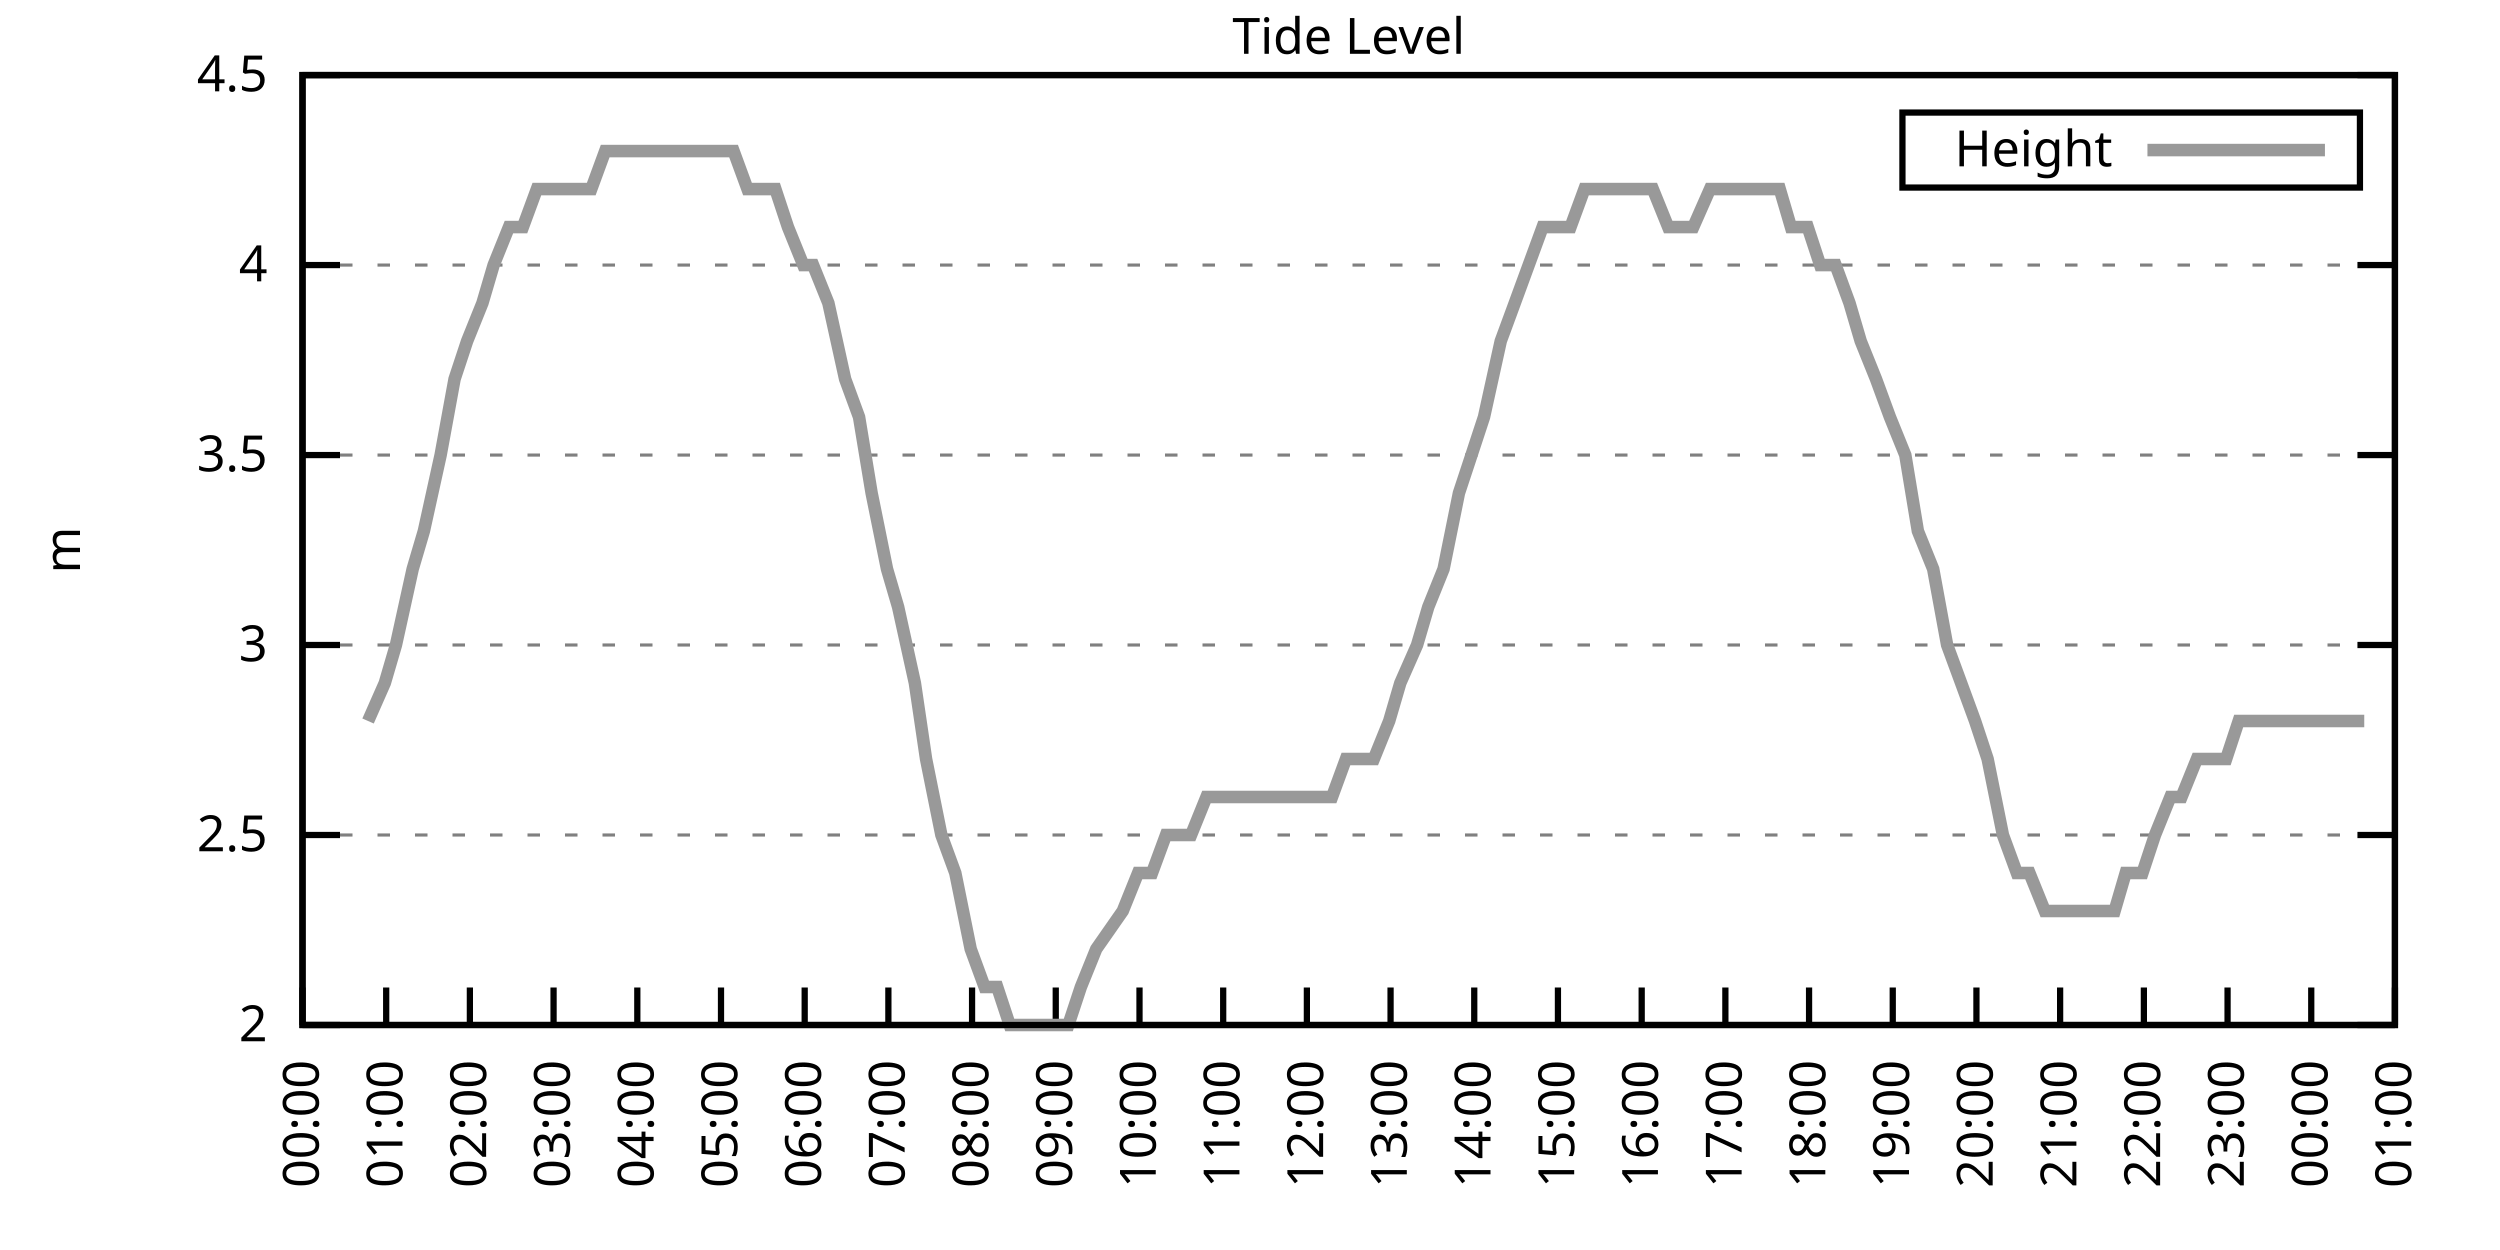
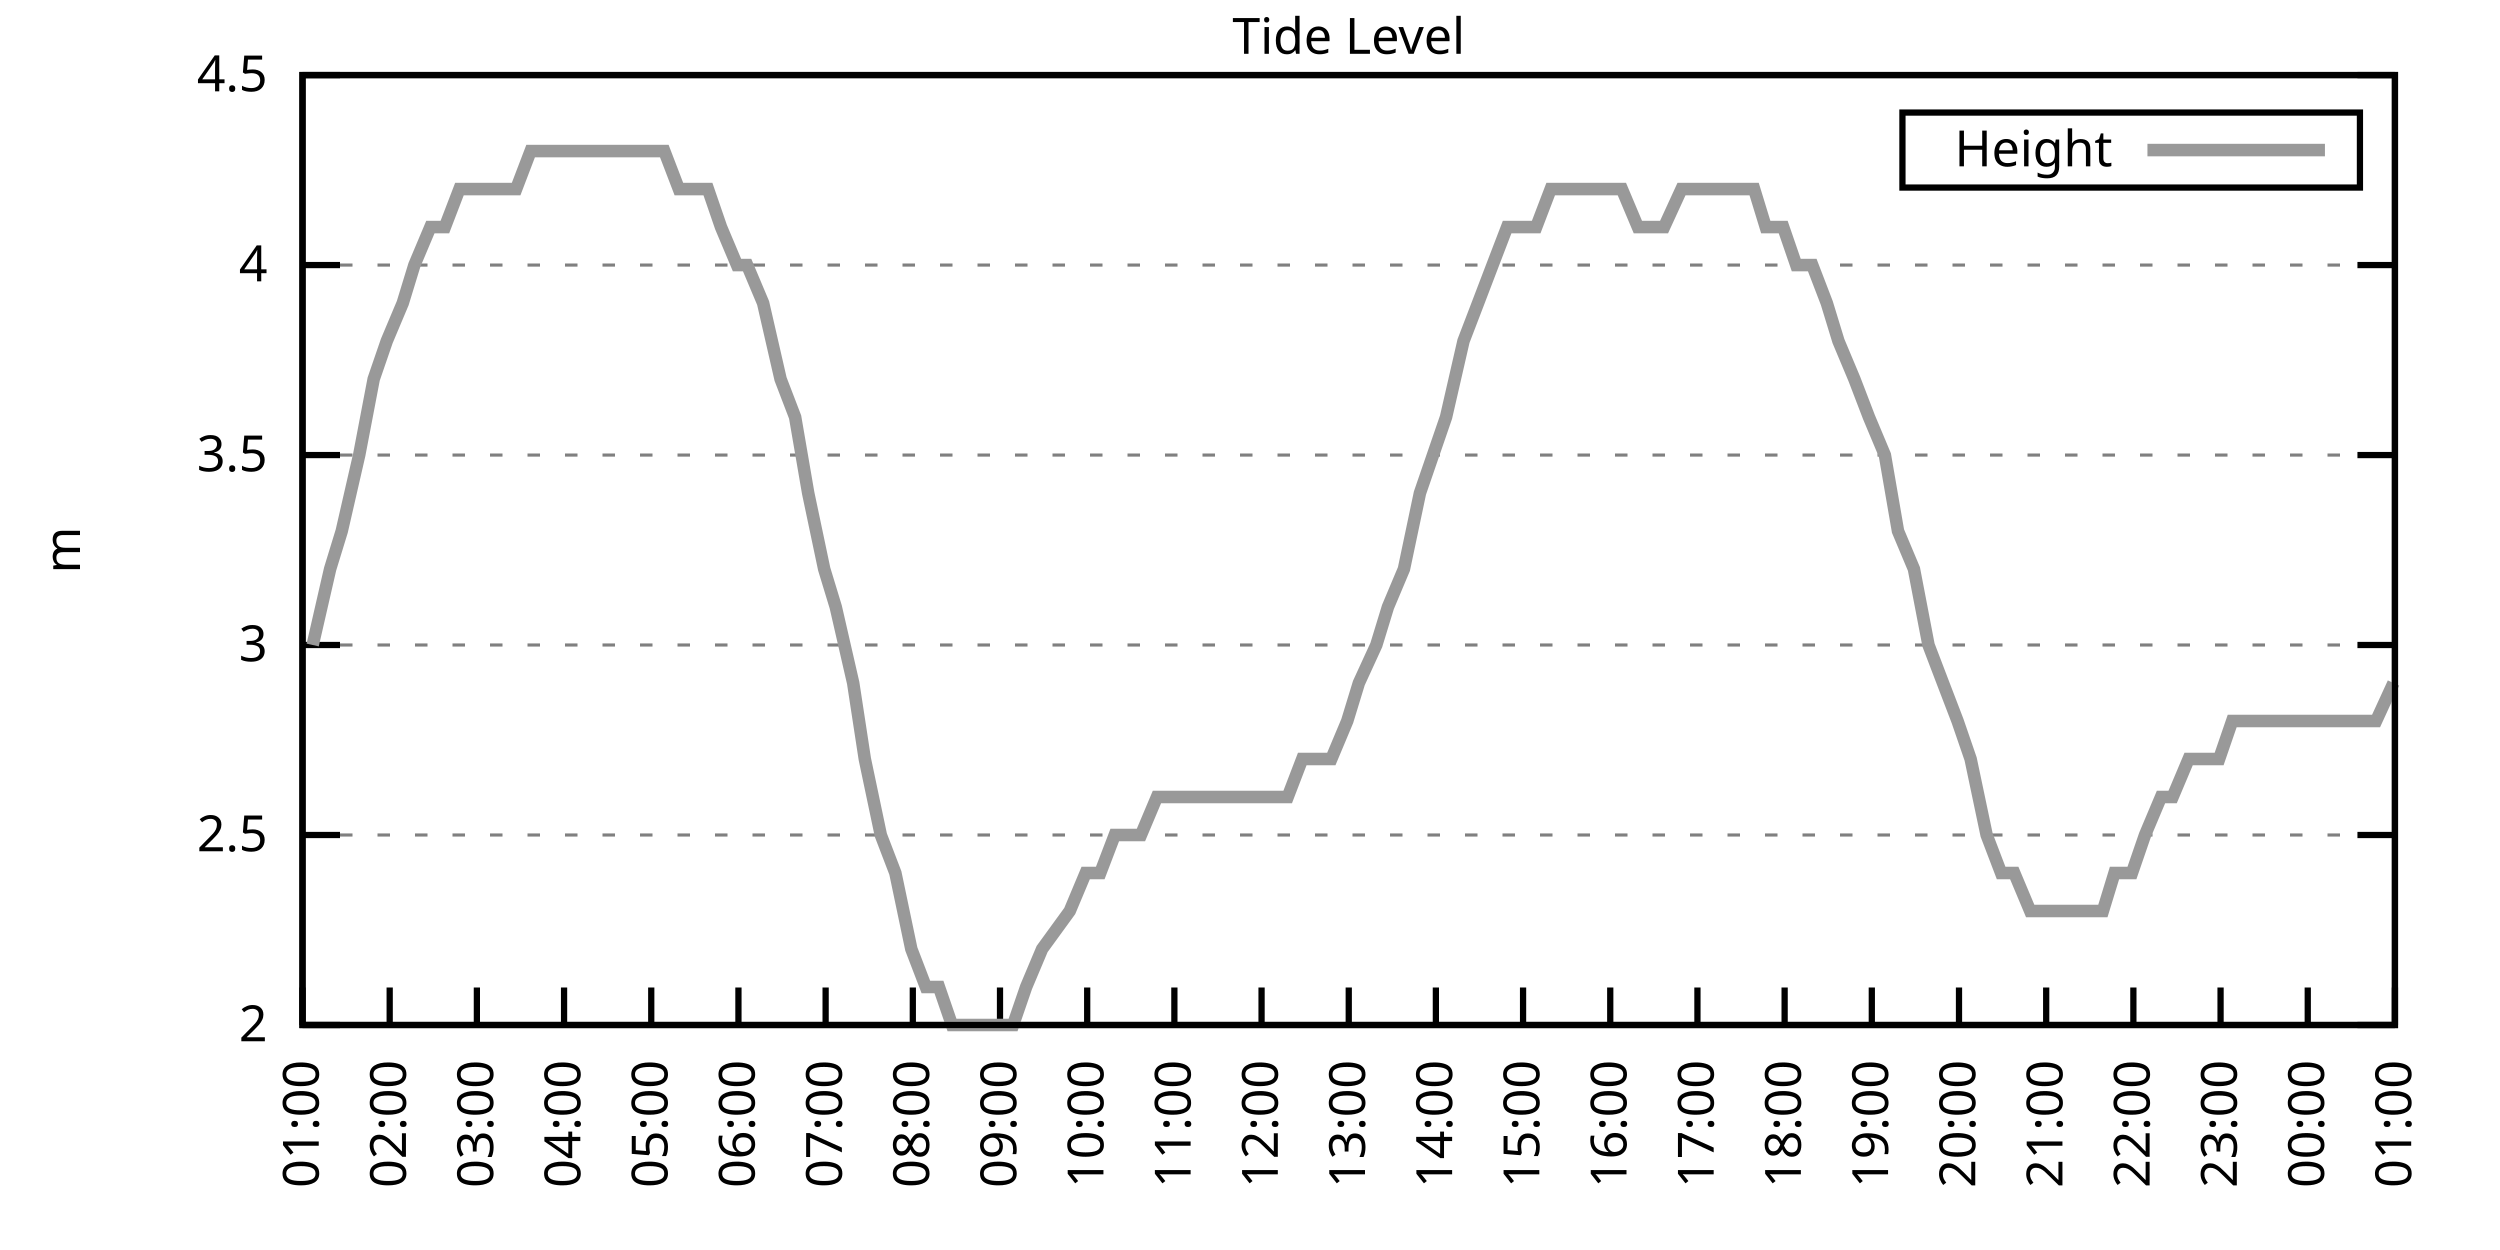
<svg xmlns="http://www.w3.org/2000/svg" xmlns:xlink="http://www.w3.org/1999/xlink" width="400" height="200" viewBox="0 0 400 200">
  <g id="gnuplot_canvas">
    <rect x="0" y="0" width="400" height="200" fill="none" />
    <defs>
      <circle id="gpDot" r="0.5" stroke-width="0.5" stroke="currentColor" />
      <path id="gpPt0" stroke-width="0.333" stroke="currentColor" d="M-1,0 h2 M0,-1 v2" />
      <path id="gpPt1" stroke-width="0.333" stroke="currentColor" d="M-1,-1 L1,1 M1,-1 L-1,1" />
      <path id="gpPt2" stroke-width="0.333" stroke="currentColor" d="M-1,0 L1,0 M0,-1 L0,1 M-1,-1 L1,1 M-1,1 L1,-1" />
      <rect id="gpPt3" stroke-width="0.333" stroke="currentColor" x="-1" y="-1" width="2" height="2" />
      <rect id="gpPt4" stroke-width="0.333" stroke="currentColor" fill="currentColor" x="-1" y="-1" width="2" height="2" />
      <circle id="gpPt5" stroke-width="0.333" stroke="currentColor" cx="0" cy="0" r="1" />
      <use xlink:href="#gpPt5" id="gpPt6" fill="currentColor" stroke="none" />
      <path id="gpPt7" stroke-width="0.333" stroke="currentColor" d="M0,-1.33 L-1.33,0.67 L1.33,0.67 z" />
      <use xlink:href="#gpPt7" id="gpPt8" fill="currentColor" stroke="none" />
      <use xlink:href="#gpPt7" id="gpPt9" stroke="currentColor" transform="rotate(180)" />
      <use xlink:href="#gpPt9" id="gpPt10" fill="currentColor" stroke="none" />
      <use xlink:href="#gpPt3" id="gpPt11" stroke="currentColor" transform="rotate(45)" />
      <use xlink:href="#gpPt11" id="gpPt12" fill="currentColor" stroke="none" />
      <path id="gpPt13" stroke-width="0.333" stroke="currentColor" d="M0,1.330 L1.265,0.411 L0.782,-1.067 L-0.782,-1.076 L-1.265,0.411 z" />
      <use xlink:href="#gpPt13" id="gpPt14" fill="currentColor" stroke="none" />
      <filter id="textbox" filterUnits="objectBoundingBox" x="0" y="0" height="1" width="1">
        <feFlood flood-color="white" flood-opacity="1" result="bgnd" />
        <feComposite in="SourceGraphic" in2="bgnd" operator="atop" />
      </filter>
      <filter id="greybox" filterUnits="objectBoundingBox" x="0" y="0" height="1" width="1">
        <feFlood flood-color="lightgrey" flood-opacity="1" result="grey" />
        <feComposite in="SourceGraphic" in2="grey" operator="atop" />
      </filter>
    </defs>
    <g fill="none" color="white" stroke="currentColor" stroke-width="1.00" stroke-linecap="butt" stroke-linejoin="miter">
</g>
    <g fill="none" color="black" stroke="currentColor" stroke-width="1.00" stroke-linecap="butt" stroke-linejoin="miter">
      <g stroke="none" shape-rendering="crispEdges">
        <polygon fill="rgb(255, 255, 255)" points="48.40,164.00 383.18,164.00 383.18,12.02 48.40,12.02 " />
      </g>
    </g>
    <g fill="none" color="black" stroke="currentColor" stroke-width="1.00" stroke-linecap="butt" stroke-linejoin="miter">
</g>
    <g fill="none" color="black" stroke="black" stroke-width="0.50" stroke-linecap="butt" stroke-linejoin="miter">
</g>
    <g fill="none" color="gray" stroke="currentColor" stroke-width="0.50" stroke-linecap="butt" stroke-linejoin="miter">
      <path stroke="gray" stroke-dasharray="2,4" class="gridline" d="M48.40,164.00 L383.19,164.00  " />
    </g>
    <g fill="none" color="gray" stroke="gray" stroke-width="1.00" stroke-linecap="butt" stroke-linejoin="miter">
</g>
    <g fill="none" color="black" stroke="currentColor" stroke-width="1.00" stroke-linecap="butt" stroke-linejoin="miter">
      <path stroke="black" d="M48.40,164.00 L54.40,164.00 M383.19,164.00 L377.19,164.00  " />
      <g transform="translate(42.80,166.60)" stroke="none" fill="black" font-family="Sans" font-size="8.00" text-anchor="end">
        <text>
          <tspan font-family="Sans"> 2</tspan>
        </text>
      </g>
    </g>
    <g fill="none" color="black" stroke="currentColor" stroke-width="1.00" stroke-linecap="butt" stroke-linejoin="miter">
</g>
    <g fill="none" color="black" stroke="black" stroke-width="0.50" stroke-linecap="butt" stroke-linejoin="miter">
</g>
    <g fill="none" color="gray" stroke="currentColor" stroke-width="0.50" stroke-linecap="butt" stroke-linejoin="miter">
      <path stroke="gray" stroke-dasharray="2,4" class="gridline" d="M48.40,133.60 L383.19,133.60  " />
    </g>
    <g fill="none" color="gray" stroke="gray" stroke-width="1.00" stroke-linecap="butt" stroke-linejoin="miter">
</g>
    <g fill="none" color="black" stroke="currentColor" stroke-width="1.00" stroke-linecap="butt" stroke-linejoin="miter">
      <path stroke="black" d="M48.40,133.60 L54.40,133.60 M383.19,133.60 L377.19,133.60  " />
      <g transform="translate(42.80,136.20)" stroke="none" fill="black" font-family="Sans" font-size="8.00" text-anchor="end">
        <text>
          <tspan font-family="Sans"> 2.5</tspan>
        </text>
      </g>
    </g>
    <g fill="none" color="black" stroke="currentColor" stroke-width="1.00" stroke-linecap="butt" stroke-linejoin="miter">
</g>
    <g fill="none" color="black" stroke="black" stroke-width="0.50" stroke-linecap="butt" stroke-linejoin="miter">
</g>
    <g fill="none" color="gray" stroke="currentColor" stroke-width="0.50" stroke-linecap="butt" stroke-linejoin="miter">
      <path stroke="gray" stroke-dasharray="2,4" class="gridline" d="M48.40,103.20 L383.19,103.20  " />
    </g>
    <g fill="none" color="gray" stroke="gray" stroke-width="1.00" stroke-linecap="butt" stroke-linejoin="miter">
</g>
    <g fill="none" color="black" stroke="currentColor" stroke-width="1.00" stroke-linecap="butt" stroke-linejoin="miter">
      <path stroke="black" d="M48.40,103.20 L54.40,103.20 M383.19,103.20 L377.19,103.20  " />
      <g transform="translate(42.80,105.80)" stroke="none" fill="black" font-family="Sans" font-size="8.00" text-anchor="end">
        <text>
          <tspan font-family="Sans"> 3</tspan>
        </text>
      </g>
    </g>
    <g fill="none" color="black" stroke="currentColor" stroke-width="1.00" stroke-linecap="butt" stroke-linejoin="miter">
</g>
    <g fill="none" color="black" stroke="black" stroke-width="0.50" stroke-linecap="butt" stroke-linejoin="miter">
</g>
    <g fill="none" color="gray" stroke="currentColor" stroke-width="0.50" stroke-linecap="butt" stroke-linejoin="miter">
      <path stroke="gray" stroke-dasharray="2,4" class="gridline" d="M48.40,72.81 L383.19,72.81  " />
    </g>
    <g fill="none" color="gray" stroke="gray" stroke-width="1.00" stroke-linecap="butt" stroke-linejoin="miter">
</g>
    <g fill="none" color="black" stroke="currentColor" stroke-width="1.00" stroke-linecap="butt" stroke-linejoin="miter">
      <path stroke="black" d="M48.40,72.81 L54.40,72.81 M383.19,72.81 L377.19,72.81  " />
      <g transform="translate(42.80,75.41)" stroke="none" fill="black" font-family="Sans" font-size="8.00" text-anchor="end">
        <text>
          <tspan font-family="Sans"> 3.5</tspan>
        </text>
      </g>
    </g>
    <g fill="none" color="black" stroke="currentColor" stroke-width="1.00" stroke-linecap="butt" stroke-linejoin="miter">
</g>
    <g fill="none" color="black" stroke="black" stroke-width="0.50" stroke-linecap="butt" stroke-linejoin="miter">
</g>
    <g fill="none" color="gray" stroke="currentColor" stroke-width="0.50" stroke-linecap="butt" stroke-linejoin="miter">
      <path stroke="gray" stroke-dasharray="2,4" class="gridline" d="M48.40,42.41 L383.19,42.41  " />
    </g>
    <g fill="none" color="gray" stroke="gray" stroke-width="1.00" stroke-linecap="butt" stroke-linejoin="miter">
</g>
    <g fill="none" color="black" stroke="currentColor" stroke-width="1.00" stroke-linecap="butt" stroke-linejoin="miter">
      <path stroke="black" d="M48.40,42.41 L54.40,42.41 M383.19,42.41 L377.19,42.41  " />
      <g transform="translate(42.80,45.01)" stroke="none" fill="black" font-family="Sans" font-size="8.00" text-anchor="end">
        <text>
          <tspan font-family="Sans"> 4</tspan>
        </text>
      </g>
    </g>
    <g fill="none" color="black" stroke="currentColor" stroke-width="1.00" stroke-linecap="butt" stroke-linejoin="miter">
</g>
    <g fill="none" color="black" stroke="black" stroke-width="0.50" stroke-linecap="butt" stroke-linejoin="miter">
</g>
    <g fill="none" color="gray" stroke="currentColor" stroke-width="0.50" stroke-linecap="butt" stroke-linejoin="miter">
      <path stroke="gray" stroke-dasharray="2,4" class="gridline" d="M48.40,12.01 L383.19,12.01  " />
    </g>
    <g fill="none" color="gray" stroke="gray" stroke-width="1.00" stroke-linecap="butt" stroke-linejoin="miter">
</g>
    <g fill="none" color="black" stroke="currentColor" stroke-width="1.00" stroke-linecap="butt" stroke-linejoin="miter">
      <path stroke="black" d="M48.40,12.01 L54.40,12.01 M383.19,12.01 L377.19,12.01  " />
      <g transform="translate(42.80,14.61)" stroke="none" fill="black" font-family="Sans" font-size="8.00" text-anchor="end">
        <text>
          <tspan font-family="Sans"> 4.5</tspan>
        </text>
      </g>
    </g>
    <g fill="none" color="black" stroke="currentColor" stroke-width="1.00" stroke-linecap="butt" stroke-linejoin="miter">
      <path stroke="black" d="M48.40,164.00 L48.40,158.00  " />
      <g transform="translate(51.00,169.60) rotate(270.00)" stroke="none" fill="black" font-family="Sans" font-size="8.00" text-anchor="end">
        <text>
-           <tspan font-family="Sans">00:00</tspan>
-         </text>
-       </g>
-     </g>
-     <g fill="none" color="black" stroke="currentColor" stroke-width="1.00" stroke-linecap="butt" stroke-linejoin="miter">
-       <path stroke="black" d="M61.79,164.00 L61.79,158.00  " />
-       <g transform="translate(64.39,169.60) rotate(270.00)" stroke="none" fill="black" font-family="Sans" font-size="8.00" text-anchor="end">
-         <text>
          <tspan font-family="Sans">01:00</tspan>
        </text>
      </g>
    </g>
    <g fill="none" color="black" stroke="currentColor" stroke-width="1.00" stroke-linecap="butt" stroke-linejoin="miter">
-       <path stroke="black" d="M75.18,164.00 L75.18,158.00  " />
-       <g transform="translate(77.78,169.60) rotate(270.00)" stroke="none" fill="black" font-family="Sans" font-size="8.00" text-anchor="end">
+       <path stroke="black" d="M62.35,164.00 L62.35,158.00  " />
+       <g transform="translate(64.95,169.60) rotate(270.00)" stroke="none" fill="black" font-family="Sans" font-size="8.00" text-anchor="end">
        <text>
          <tspan font-family="Sans">02:00</tspan>
        </text>
      </g>
    </g>
    <g fill="none" color="black" stroke="currentColor" stroke-width="1.00" stroke-linecap="butt" stroke-linejoin="miter">
-       <path stroke="black" d="M88.57,164.00 L88.57,158.00  " />
-       <g transform="translate(91.17,169.60) rotate(270.00)" stroke="none" fill="black" font-family="Sans" font-size="8.00" text-anchor="end">
+       <path stroke="black" d="M76.30,164.00 L76.30,158.00  " />
+       <g transform="translate(78.90,169.60) rotate(270.00)" stroke="none" fill="black" font-family="Sans" font-size="8.00" text-anchor="end">
        <text>
          <tspan font-family="Sans">03:00</tspan>
        </text>
      </g>
    </g>
    <g fill="none" color="black" stroke="currentColor" stroke-width="1.00" stroke-linecap="butt" stroke-linejoin="miter">
-       <path stroke="black" d="M101.97,164.00 L101.97,158.00  " />
-       <g transform="translate(104.57,169.60) rotate(270.00)" stroke="none" fill="black" font-family="Sans" font-size="8.00" text-anchor="end">
+       <path stroke="black" d="M90.25,164.00 L90.25,158.00  " />
+       <g transform="translate(92.85,169.60) rotate(270.00)" stroke="none" fill="black" font-family="Sans" font-size="8.00" text-anchor="end">
        <text>
          <tspan font-family="Sans">04:00</tspan>
        </text>
      </g>
    </g>
    <g fill="none" color="black" stroke="currentColor" stroke-width="1.00" stroke-linecap="butt" stroke-linejoin="miter">
-       <path stroke="black" d="M115.36,164.00 L115.36,158.00  " />
-       <g transform="translate(117.96,169.60) rotate(270.00)" stroke="none" fill="black" font-family="Sans" font-size="8.00" text-anchor="end">
+       <path stroke="black" d="M104.20,164.00 L104.20,158.00  " />
+       <g transform="translate(106.80,169.60) rotate(270.00)" stroke="none" fill="black" font-family="Sans" font-size="8.00" text-anchor="end">
        <text>
          <tspan font-family="Sans">05:00</tspan>
        </text>
      </g>
    </g>
    <g fill="none" color="black" stroke="currentColor" stroke-width="1.00" stroke-linecap="butt" stroke-linejoin="miter">
-       <path stroke="black" d="M128.75,164.00 L128.75,158.00  " />
-       <g transform="translate(131.35,169.60) rotate(270.00)" stroke="none" fill="black" font-family="Sans" font-size="8.00" text-anchor="end">
+       <path stroke="black" d="M118.15,164.00 L118.15,158.00  " />
+       <g transform="translate(120.75,169.60) rotate(270.00)" stroke="none" fill="black" font-family="Sans" font-size="8.00" text-anchor="end">
        <text>
          <tspan font-family="Sans">06:00</tspan>
        </text>
      </g>
    </g>
    <g fill="none" color="black" stroke="currentColor" stroke-width="1.00" stroke-linecap="butt" stroke-linejoin="miter">
-       <path stroke="black" d="M142.14,164.00 L142.14,158.00  " />
-       <g transform="translate(144.74,169.60) rotate(270.00)" stroke="none" fill="black" font-family="Sans" font-size="8.00" text-anchor="end">
+       <path stroke="black" d="M132.10,164.00 L132.10,158.00  " />
+       <g transform="translate(134.70,169.60) rotate(270.00)" stroke="none" fill="black" font-family="Sans" font-size="8.00" text-anchor="end">
        <text>
          <tspan font-family="Sans">07:00</tspan>
        </text>
      </g>
    </g>
    <g fill="none" color="black" stroke="currentColor" stroke-width="1.00" stroke-linecap="butt" stroke-linejoin="miter">
-       <path stroke="black" d="M155.53,164.00 L155.53,158.00  " />
-       <g transform="translate(158.13,169.60) rotate(270.00)" stroke="none" fill="black" font-family="Sans" font-size="8.00" text-anchor="end">
+       <path stroke="black" d="M146.05,164.00 L146.05,158.00  " />
+       <g transform="translate(148.65,169.60) rotate(270.00)" stroke="none" fill="black" font-family="Sans" font-size="8.00" text-anchor="end">
        <text>
          <tspan font-family="Sans">08:00</tspan>
        </text>
      </g>
    </g>
    <g fill="none" color="black" stroke="currentColor" stroke-width="1.00" stroke-linecap="butt" stroke-linejoin="miter">
-       <path stroke="black" d="M168.92,164.00 L168.92,158.00  " />
-       <g transform="translate(171.52,169.60) rotate(270.00)" stroke="none" fill="black" font-family="Sans" font-size="8.00" text-anchor="end">
+       <path stroke="black" d="M160.00,164.00 L160.00,158.00  " />
+       <g transform="translate(162.60,169.60) rotate(270.00)" stroke="none" fill="black" font-family="Sans" font-size="8.00" text-anchor="end">
        <text>
          <tspan font-family="Sans">09:00</tspan>
        </text>
      </g>
    </g>
    <g fill="none" color="black" stroke="currentColor" stroke-width="1.00" stroke-linecap="butt" stroke-linejoin="miter">
-       <path stroke="black" d="M182.32,164.00 L182.32,158.00  " />
-       <g transform="translate(184.92,169.60) rotate(270.00)" stroke="none" fill="black" font-family="Sans" font-size="8.00" text-anchor="end">
+       <path stroke="black" d="M173.95,164.00 L173.95,158.00  " />
+       <g transform="translate(176.55,169.60) rotate(270.00)" stroke="none" fill="black" font-family="Sans" font-size="8.00" text-anchor="end">
        <text>
          <tspan font-family="Sans">10:00</tspan>
        </text>
      </g>
    </g>
    <g fill="none" color="black" stroke="currentColor" stroke-width="1.00" stroke-linecap="butt" stroke-linejoin="miter">
-       <path stroke="black" d="M195.71,164.00 L195.71,158.00  " />
-       <g transform="translate(198.31,169.60) rotate(270.00)" stroke="none" fill="black" font-family="Sans" font-size="8.00" text-anchor="end">
+       <path stroke="black" d="M187.90,164.00 L187.90,158.00  " />
+       <g transform="translate(190.50,169.60) rotate(270.00)" stroke="none" fill="black" font-family="Sans" font-size="8.00" text-anchor="end">
        <text>
          <tspan font-family="Sans">11:00</tspan>
        </text>
      </g>
    </g>
    <g fill="none" color="black" stroke="currentColor" stroke-width="1.00" stroke-linecap="butt" stroke-linejoin="miter">
-       <path stroke="black" d="M209.10,164.00 L209.10,158.00  " />
-       <g transform="translate(211.70,169.60) rotate(270.00)" stroke="none" fill="black" font-family="Sans" font-size="8.00" text-anchor="end">
+       <path stroke="black" d="M201.85,164.00 L201.85,158.00  " />
+       <g transform="translate(204.45,169.60) rotate(270.00)" stroke="none" fill="black" font-family="Sans" font-size="8.00" text-anchor="end">
        <text>
          <tspan font-family="Sans">12:00</tspan>
        </text>
      </g>
    </g>
    <g fill="none" color="black" stroke="currentColor" stroke-width="1.00" stroke-linecap="butt" stroke-linejoin="miter">
-       <path stroke="black" d="M222.49,164.00 L222.49,158.00  " />
-       <g transform="translate(225.09,169.60) rotate(270.00)" stroke="none" fill="black" font-family="Sans" font-size="8.00" text-anchor="end">
+       <path stroke="black" d="M215.80,164.00 L215.80,158.00  " />
+       <g transform="translate(218.40,169.60) rotate(270.00)" stroke="none" fill="black" font-family="Sans" font-size="8.00" text-anchor="end">
        <text>
          <tspan font-family="Sans">13:00</tspan>
        </text>
      </g>
    </g>
    <g fill="none" color="black" stroke="currentColor" stroke-width="1.00" stroke-linecap="butt" stroke-linejoin="miter">
-       <path stroke="black" d="M235.88,164.00 L235.88,158.00  " />
-       <g transform="translate(238.48,169.60) rotate(270.00)" stroke="none" fill="black" font-family="Sans" font-size="8.00" text-anchor="end">
+       <path stroke="black" d="M229.74,164.00 L229.74,158.00  " />
+       <g transform="translate(232.34,169.60) rotate(270.00)" stroke="none" fill="black" font-family="Sans" font-size="8.00" text-anchor="end">
        <text>
          <tspan font-family="Sans">14:00</tspan>
        </text>
      </g>
    </g>
    <g fill="none" color="black" stroke="currentColor" stroke-width="1.00" stroke-linecap="butt" stroke-linejoin="miter">
-       <path stroke="black" d="M249.27,164.00 L249.27,158.00  " />
-       <g transform="translate(251.87,169.60) rotate(270.00)" stroke="none" fill="black" font-family="Sans" font-size="8.00" text-anchor="end">
+       <path stroke="black" d="M243.69,164.00 L243.69,158.00  " />
+       <g transform="translate(246.29,169.60) rotate(270.00)" stroke="none" fill="black" font-family="Sans" font-size="8.00" text-anchor="end">
        <text>
          <tspan font-family="Sans">15:00</tspan>
        </text>
      </g>
    </g>
    <g fill="none" color="black" stroke="currentColor" stroke-width="1.00" stroke-linecap="butt" stroke-linejoin="miter">
-       <path stroke="black" d="M262.67,164.00 L262.67,158.00  " />
-       <g transform="translate(265.27,169.60) rotate(270.00)" stroke="none" fill="black" font-family="Sans" font-size="8.00" text-anchor="end">
+       <path stroke="black" d="M257.64,164.00 L257.64,158.00  " />
+       <g transform="translate(260.24,169.60) rotate(270.00)" stroke="none" fill="black" font-family="Sans" font-size="8.00" text-anchor="end">
        <text>
          <tspan font-family="Sans">16:00</tspan>
        </text>
      </g>
    </g>
    <g fill="none" color="black" stroke="currentColor" stroke-width="1.00" stroke-linecap="butt" stroke-linejoin="miter">
-       <path stroke="black" d="M276.06,164.00 L276.06,158.00  " />
-       <g transform="translate(278.66,169.60) rotate(270.00)" stroke="none" fill="black" font-family="Sans" font-size="8.00" text-anchor="end">
+       <path stroke="black" d="M271.59,164.00 L271.59,158.00  " />
+       <g transform="translate(274.19,169.60) rotate(270.00)" stroke="none" fill="black" font-family="Sans" font-size="8.00" text-anchor="end">
        <text>
          <tspan font-family="Sans">17:00</tspan>
        </text>
      </g>
    </g>
    <g fill="none" color="black" stroke="currentColor" stroke-width="1.00" stroke-linecap="butt" stroke-linejoin="miter">
-       <path stroke="black" d="M289.45,164.00 L289.45,158.00  " />
-       <g transform="translate(292.05,169.60) rotate(270.00)" stroke="none" fill="black" font-family="Sans" font-size="8.00" text-anchor="end">
+       <path stroke="black" d="M285.54,164.00 L285.54,158.00  " />
+       <g transform="translate(288.14,169.60) rotate(270.00)" stroke="none" fill="black" font-family="Sans" font-size="8.00" text-anchor="end">
        <text>
          <tspan font-family="Sans">18:00</tspan>
        </text>
      </g>
    </g>
    <g fill="none" color="black" stroke="currentColor" stroke-width="1.00" stroke-linecap="butt" stroke-linejoin="miter">
-       <path stroke="black" d="M302.84,164.00 L302.84,158.00  " />
-       <g transform="translate(305.44,169.60) rotate(270.00)" stroke="none" fill="black" font-family="Sans" font-size="8.00" text-anchor="end">
+       <path stroke="black" d="M299.49,164.00 L299.49,158.00  " />
+       <g transform="translate(302.09,169.60) rotate(270.00)" stroke="none" fill="black" font-family="Sans" font-size="8.00" text-anchor="end">
        <text>
          <tspan font-family="Sans">19:00</tspan>
        </text>
      </g>
    </g>
    <g fill="none" color="black" stroke="currentColor" stroke-width="1.00" stroke-linecap="butt" stroke-linejoin="miter">
-       <path stroke="black" d="M316.23,164.00 L316.23,158.00  " />
-       <g transform="translate(318.83,169.60) rotate(270.00)" stroke="none" fill="black" font-family="Sans" font-size="8.00" text-anchor="end">
+       <path stroke="black" d="M313.44,164.00 L313.44,158.00  " />
+       <g transform="translate(316.04,169.60) rotate(270.00)" stroke="none" fill="black" font-family="Sans" font-size="8.00" text-anchor="end">
        <text>
          <tspan font-family="Sans">20:00</tspan>
        </text>
      </g>
    </g>
    <g fill="none" color="black" stroke="currentColor" stroke-width="1.00" stroke-linecap="butt" stroke-linejoin="miter">
-       <path stroke="black" d="M329.62,164.00 L329.62,158.00  " />
-       <g transform="translate(332.22,169.60) rotate(270.00)" stroke="none" fill="black" font-family="Sans" font-size="8.00" text-anchor="end">
+       <path stroke="black" d="M327.39,164.00 L327.39,158.00  " />
+       <g transform="translate(329.99,169.60) rotate(270.00)" stroke="none" fill="black" font-family="Sans" font-size="8.00" text-anchor="end">
        <text>
          <tspan font-family="Sans">21:00</tspan>
        </text>
      </g>
    </g>
    <g fill="none" color="black" stroke="currentColor" stroke-width="1.00" stroke-linecap="butt" stroke-linejoin="miter">
-       <path stroke="black" d="M343.02,164.00 L343.02,158.00  " />
-       <g transform="translate(345.62,169.60) rotate(270.00)" stroke="none" fill="black" font-family="Sans" font-size="8.00" text-anchor="end">
+       <path stroke="black" d="M341.34,164.00 L341.34,158.00  " />
+       <g transform="translate(343.94,169.60) rotate(270.00)" stroke="none" fill="black" font-family="Sans" font-size="8.00" text-anchor="end">
        <text>
          <tspan font-family="Sans">22:00</tspan>
        </text>
      </g>
    </g>
    <g fill="none" color="black" stroke="currentColor" stroke-width="1.00" stroke-linecap="butt" stroke-linejoin="miter">
-       <path stroke="black" d="M356.41,164.00 L356.41,158.00  " />
-       <g transform="translate(359.01,169.60) rotate(270.00)" stroke="none" fill="black" font-family="Sans" font-size="8.00" text-anchor="end">
+       <path stroke="black" d="M355.29,164.00 L355.29,158.00  " />
+       <g transform="translate(357.89,169.60) rotate(270.00)" stroke="none" fill="black" font-family="Sans" font-size="8.00" text-anchor="end">
        <text>
          <tspan font-family="Sans">23:00</tspan>
        </text>
      </g>
    </g>
    <g fill="none" color="black" stroke="currentColor" stroke-width="1.00" stroke-linecap="butt" stroke-linejoin="miter">
-       <path stroke="black" d="M369.80,164.00 L369.80,158.00  " />
-       <g transform="translate(372.40,169.60) rotate(270.00)" stroke="none" fill="black" font-family="Sans" font-size="8.00" text-anchor="end">
+       <path stroke="black" d="M369.24,164.00 L369.24,158.00  " />
+       <g transform="translate(371.84,169.60) rotate(270.00)" stroke="none" fill="black" font-family="Sans" font-size="8.00" text-anchor="end">
        <text>
          <tspan font-family="Sans">00:00</tspan>
        </text>
      </g>
    </g>
    <g fill="none" color="black" stroke="currentColor" stroke-width="1.00" stroke-linecap="butt" stroke-linejoin="miter">
      <path stroke="black" d="M383.19,164.00 L383.19,158.00  " />
      <g transform="translate(385.79,169.60) rotate(270.00)" stroke="none" fill="black" font-family="Sans" font-size="8.00" text-anchor="end">
        <text>
          <tspan font-family="Sans">01:00</tspan>
        </text>
      </g>
    </g>
    <g fill="none" color="black" stroke="currentColor" stroke-width="1.00" stroke-linecap="butt" stroke-linejoin="miter">
</g>
    <g fill="none" color="black" stroke="currentColor" stroke-width="1.00" stroke-linecap="butt" stroke-linejoin="miter">
      <path stroke="black" d="M48.40,12.01 L48.40,164.00 L383.19,164.00 L383.19,12.01 L48.40,12.01 Z  " />
    </g>
    <g fill="none" color="black" stroke="currentColor" stroke-width="1.00" stroke-linecap="butt" stroke-linejoin="miter">
</g>
    <g fill="none" color="black" stroke="currentColor" stroke-width="1.00" stroke-linecap="butt" stroke-linejoin="miter">
      <path stroke="black" d="M304.39,30.01 L304.39,18.01 L377.59,18.01 L377.59,30.01 L304.39,30.01 Z  " />
    </g>
    <g id="Tide_level_plot_1">
      <g fill="none" color="white" stroke="black" stroke-width="2.00" stroke-linecap="butt" stroke-linejoin="miter">
</g>
      <g fill="none" color="black" stroke="currentColor" stroke-width="2.00" stroke-linecap="butt" stroke-linejoin="miter">
        <g transform="translate(337.99,26.61)" stroke="none" fill="black" font-family="Sans" font-size="8.00" text-anchor="end">
          <text>
            <tspan font-family="Sans">Height</tspan>
          </text>
        </g>
      </g>
      <g fill="none" color="black" stroke="currentColor" stroke-width="2.00" stroke-linecap="butt" stroke-linejoin="miter">
-         <path stroke="rgb(153, 153, 153)" d="M343.59,24.01 L371.99,24.01 M58.89,115.36 L61.57,109.28 L63.35,103.20 L66.03,91.04 L67.82,84.97 L70.50,72.81   L72.73,60.65 L74.74,54.57 L77.19,48.49 L78.98,42.41 L81.43,36.33 L83.66,36.33 L85.90,30.25 L88.35,30.25   L90.14,30.25 L92.15,30.25 L94.60,30.25 L96.83,24.17 L99.29,24.17 L101.52,24.17 L103.75,24.17 L105.98,24.17   L107.99,24.17 L110.67,24.17 L112.46,24.17 L115.13,24.17 L117.37,24.17 L119.60,30.25 L121.83,30.25 L124.06,30.25   L126.07,36.33 L128.53,42.41 L130.09,42.41 L132.54,48.49 L135.22,60.65 L137.45,66.73 L139.46,78.89 L141.92,91.04   L143.70,97.12 L146.38,109.28 L148.17,121.44 L150.62,133.60 L152.85,139.68 L155.31,151.84 L157.54,157.92 L159.55,157.92   L161.56,164.00 L163.79,164.00 L166.25,164.00 L168.70,164.00 L170.93,164.00 L172.94,157.92 L175.40,151.84 L179.64,145.76   L182.09,139.68 L184.32,139.68 L186.56,133.60 L188.79,133.60 L190.57,133.60 L193.03,127.52 L195.48,127.52 L197.72,127.52   L199.95,127.52 L202.18,127.52 L204.41,127.52 L208.43,127.52 L211.11,127.52 L213.12,127.52 L215.35,121.44 L217.80,121.44   L219.81,121.44 L222.27,115.36 L224.05,109.28 L226.73,103.20 L228.52,97.12 L230.97,91.04 L233.43,78.89 L235.44,72.81   L237.44,66.73 L240.12,54.57 L242.36,48.49 L244.59,42.41 L246.82,36.33 L249.05,36.33 L251.28,36.33 L253.51,30.25   L255.30,30.25 L257.53,30.25 L260.21,30.25 L262.00,30.25 L264.45,30.25 L266.91,36.33 L268.92,36.33 L270.92,36.33   L273.60,30.25 L275.83,30.25 L277.84,30.25 L279.85,30.25 L282.08,30.25 L284.76,30.25 L286.55,36.33 L289.23,36.33   L291.23,42.41 L293.69,42.41 L295.92,48.49 L297.71,54.57 L300.16,60.65 L302.39,66.73 L304.85,72.81 L306.86,84.97   L309.31,91.04 L311.54,103.20 L313.78,109.28 L316.01,115.36 L318.02,121.44 L320.47,133.60 L322.70,139.68 L324.71,139.68   L327.17,145.76 L329.18,145.76 L331.63,145.76 L333.64,145.76 L336.10,145.76 L338.33,145.76 L340.11,139.68 L342.79,139.68   L344.80,133.60 L347.26,127.52 L349.04,127.52 L351.50,121.44 L353.95,121.44 L356.18,121.44 L358.19,115.36 L360.42,115.36   L362.88,115.36 L364.66,115.36 L367.12,115.36 L369.58,115.36 L371.58,115.36 L373.82,115.36 L376.27,115.36 L378.28,115.36    " />
+         <path stroke="rgb(153, 153, 153)" d="M343.59,24.01 L371.99,24.01 M50.03,103.20 L52.82,91.04 L54.68,84.97 L57.47,72.81 L59.79,60.65 L61.88,54.57   L64.44,48.49 L66.30,42.41 L68.86,36.33 L71.18,36.33 L73.51,30.25 L76.07,30.25 L77.93,30.25 L80.02,30.25   L82.58,30.25 L84.90,24.17 L87.46,24.17 L89.78,24.17 L92.11,24.17 L94.43,24.17 L96.53,24.17 L99.32,24.17   L101.18,24.17 L103.97,24.17 L106.29,24.17 L108.62,30.25 L110.94,30.25 L113.27,30.25 L115.36,36.33 L117.92,42.41   L119.54,42.41 L122.10,48.49 L124.89,60.65 L127.22,66.73 L129.31,78.89 L131.87,91.04 L133.72,97.12 L136.51,109.28   L138.37,121.44 L140.93,133.60 L143.26,139.68 L145.81,151.84 L148.14,157.92 L150.23,157.92 L152.32,164.00 L154.65,164.00   L157.21,164.00 L159.76,164.00 L162.09,164.00 L164.18,157.92 L166.74,151.84 L171.16,145.76 L173.71,139.68 L176.04,139.68   L178.36,133.60 L180.69,133.60 L182.55,133.60 L185.11,127.52 L187.66,127.52 L189.99,127.52 L192.31,127.52 L194.64,127.52   L196.96,127.52 L201.15,127.52 L203.94,127.52 L206.03,127.52 L208.36,121.44 L210.91,121.44 L213.01,121.44 L215.56,115.36   L217.42,109.28 L220.21,103.20 L222.07,97.12 L224.63,91.04 L227.19,78.89 L229.28,72.81 L231.37,66.73 L234.16,54.57   L236.49,48.49 L238.81,42.41 L241.14,36.33 L243.46,36.33 L245.79,36.33 L248.11,30.25 L249.97,30.25 L252.30,30.25   L255.09,30.25 L256.95,30.25 L259.50,30.25 L262.06,36.33 L264.15,36.33 L266.25,36.33 L269.04,30.25 L271.36,30.25   L273.45,30.25 L275.55,30.25 L277.87,30.25 L280.66,30.25 L282.52,36.33 L285.31,36.33 L287.40,42.41 L289.96,42.41   L292.29,48.49 L294.15,54.57 L296.70,60.65 L299.03,66.73 L301.58,72.81 L303.68,84.97 L306.23,91.04 L308.56,103.20   L310.88,109.28 L313.21,115.36 L315.30,121.44 L317.86,133.60 L320.18,139.68 L322.28,139.68 L324.83,145.76 L326.93,145.76   L329.48,145.76 L331.58,145.76 L334.13,145.76 L336.46,145.76 L338.32,139.68 L341.11,139.68 L343.20,133.60 L345.76,127.52   L347.62,127.52 L350.18,121.44 L352.73,121.44 L355.06,121.44 L357.15,115.36 L359.48,115.36 L362.03,115.36 L363.89,115.36   L366.45,115.36 L369.01,115.36 L371.10,115.36 L373.43,115.36 L375.98,115.36 L378.08,115.36 L380.17,115.36 L382.96,109.28    " />
      </g>
    </g>
    <g fill="none" color="black" stroke="currentColor" stroke-width="2.00" stroke-linecap="butt" stroke-linejoin="miter">
</g>
    <g fill="none" color="black" stroke="black" stroke-width="1.00" stroke-linecap="butt" stroke-linejoin="miter">
</g>
    <g fill="none" color="black" stroke="currentColor" stroke-width="1.00" stroke-linecap="butt" stroke-linejoin="miter">
      <path stroke="black" d="M48.40,12.01 L48.40,164.00 L383.19,164.00 L383.19,12.01 L48.40,12.01 Z  " />
      <g transform="translate(12.80,88.01) rotate(270.00)" stroke="none" fill="black" font-family="Sans" font-size="8.00" text-anchor="middle">
        <text>
          <tspan font-family="Sans">m</tspan>
        </text>
      </g>
    </g>
    <g fill="none" color="black" stroke="currentColor" stroke-width="1.00" stroke-linecap="butt" stroke-linejoin="miter">
</g>
    <g fill="none" color="black" stroke="currentColor" stroke-width="1.00" stroke-linecap="butt" stroke-linejoin="miter">
      <g transform="translate(215.79,8.61)" stroke="none" fill="black" font-family="Sans" font-size="8.00" text-anchor="middle">
        <text>
          <tspan font-family="Sans">Tide Level</tspan>
        </text>
      </g>
    </g>
    <g fill="none" color="black" stroke="currentColor" stroke-width="1.00" stroke-linecap="butt" stroke-linejoin="miter">
</g>
  </g>
</svg>
